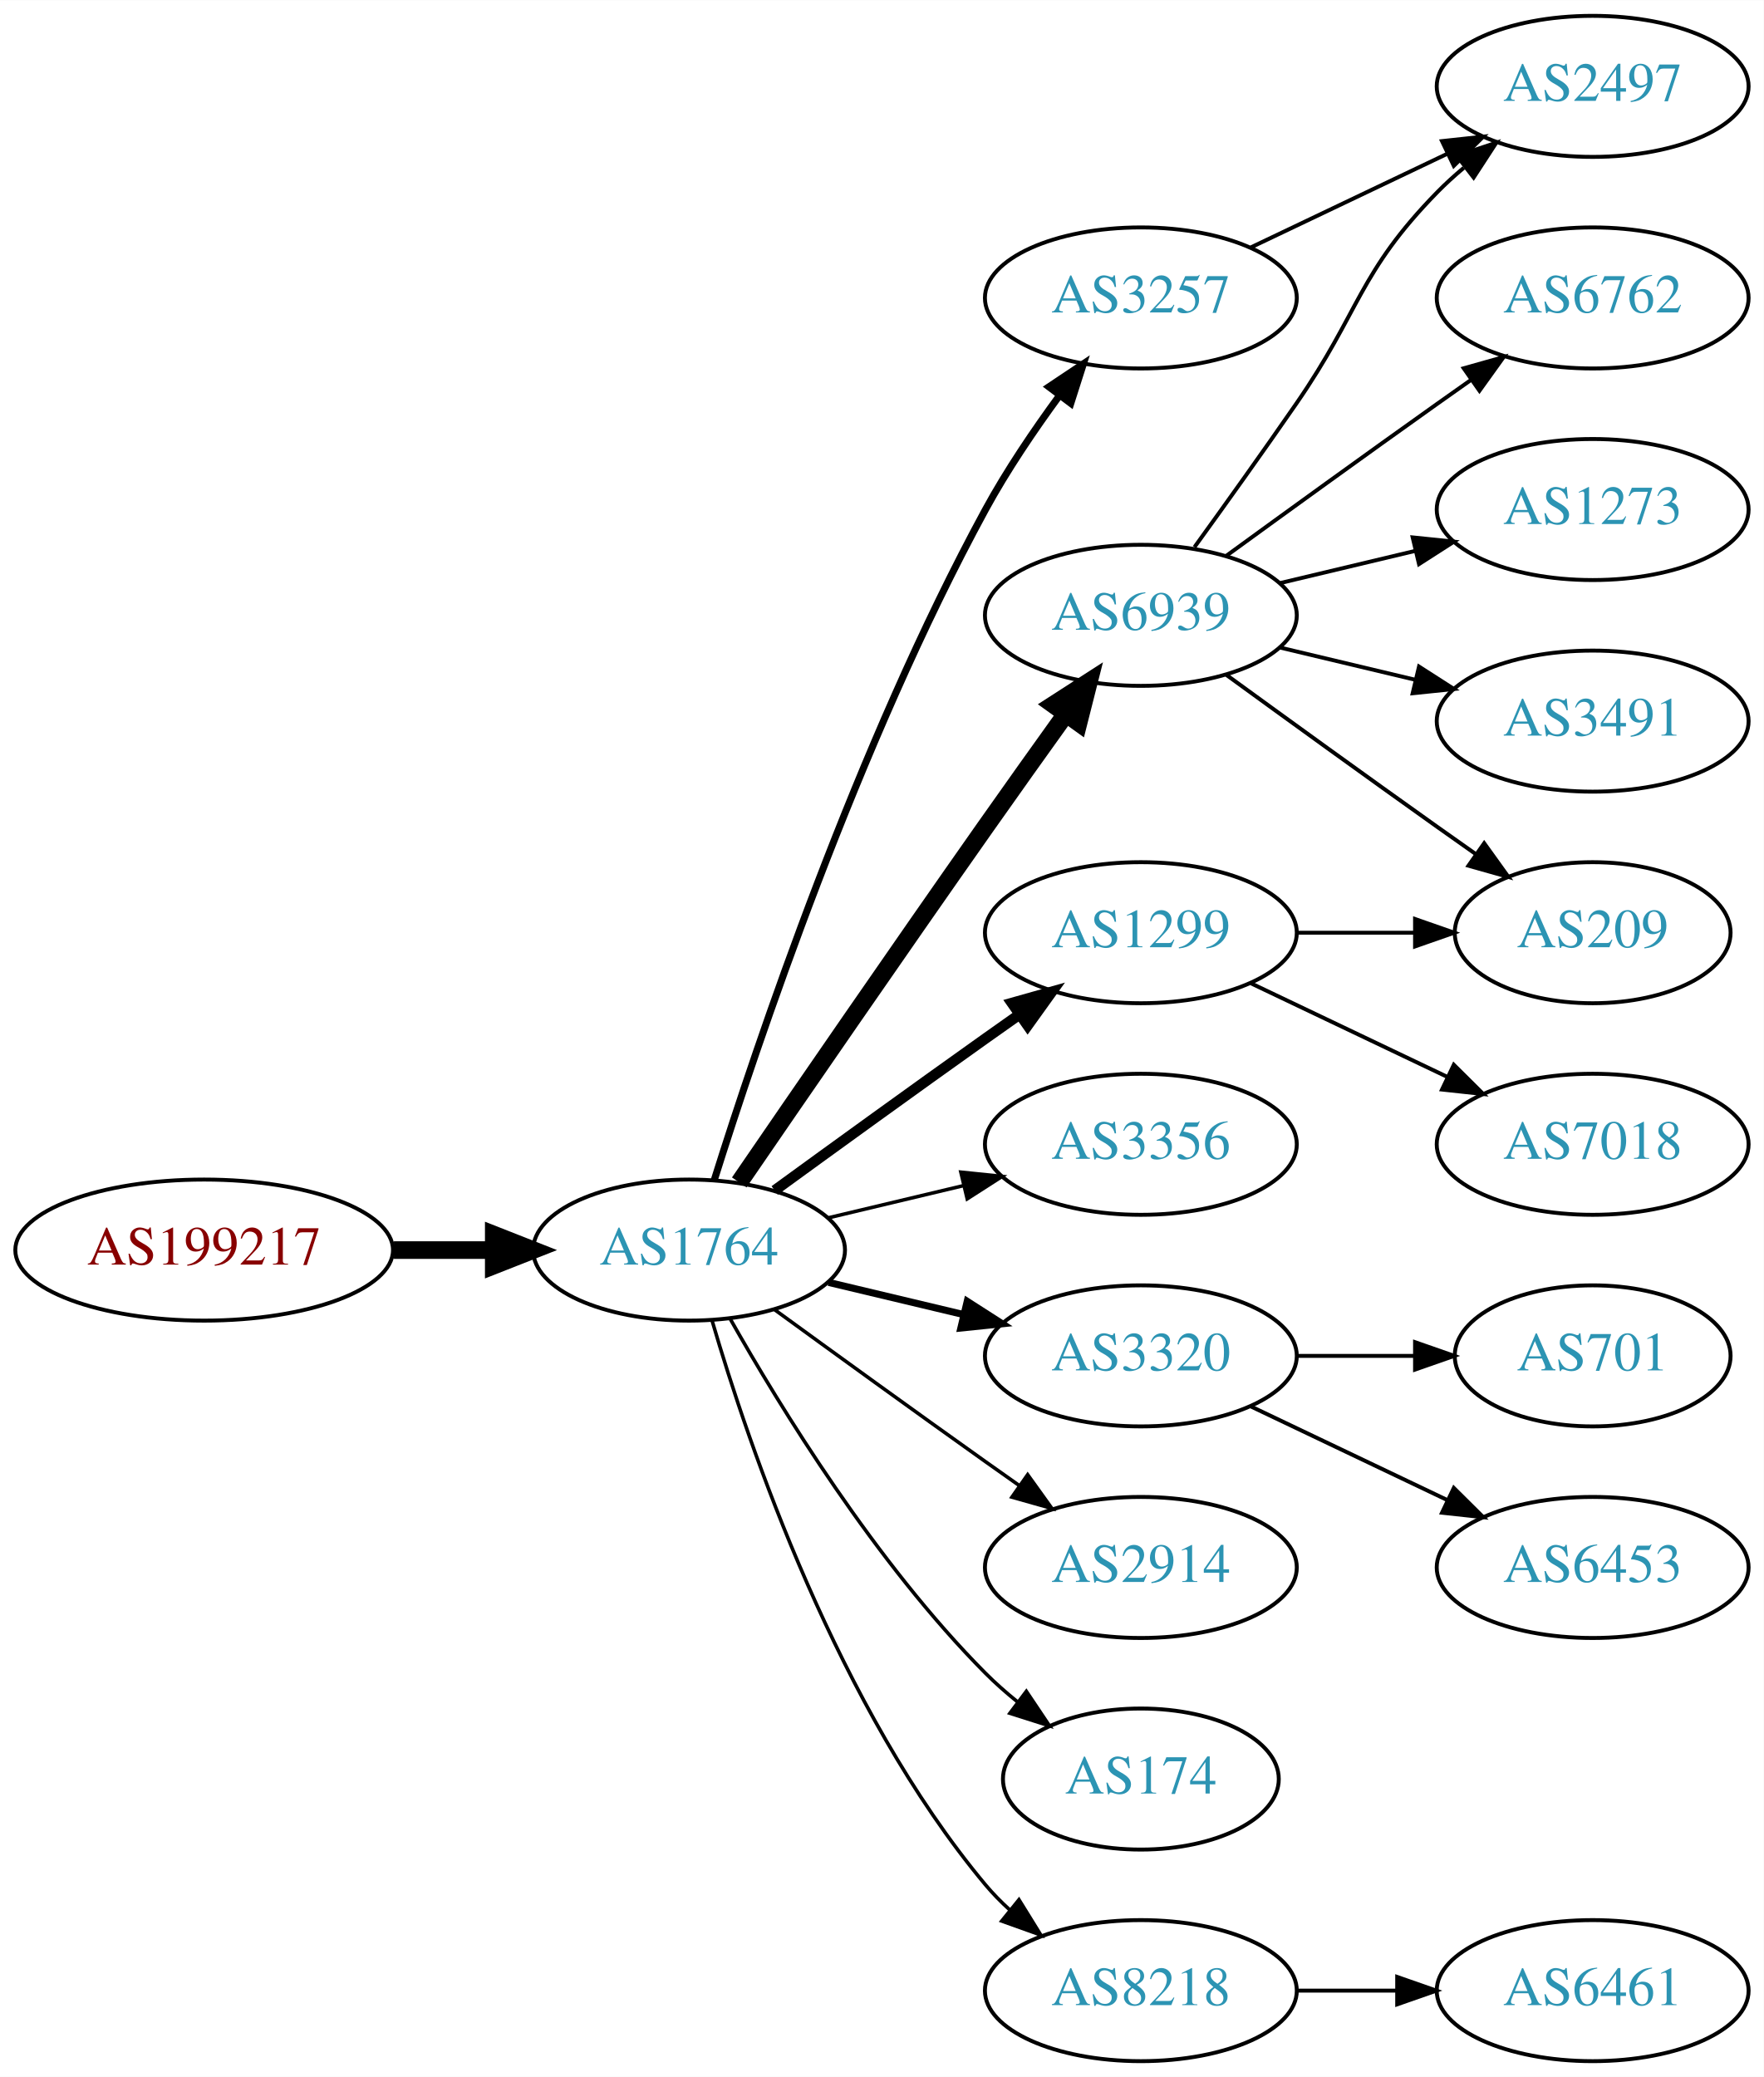
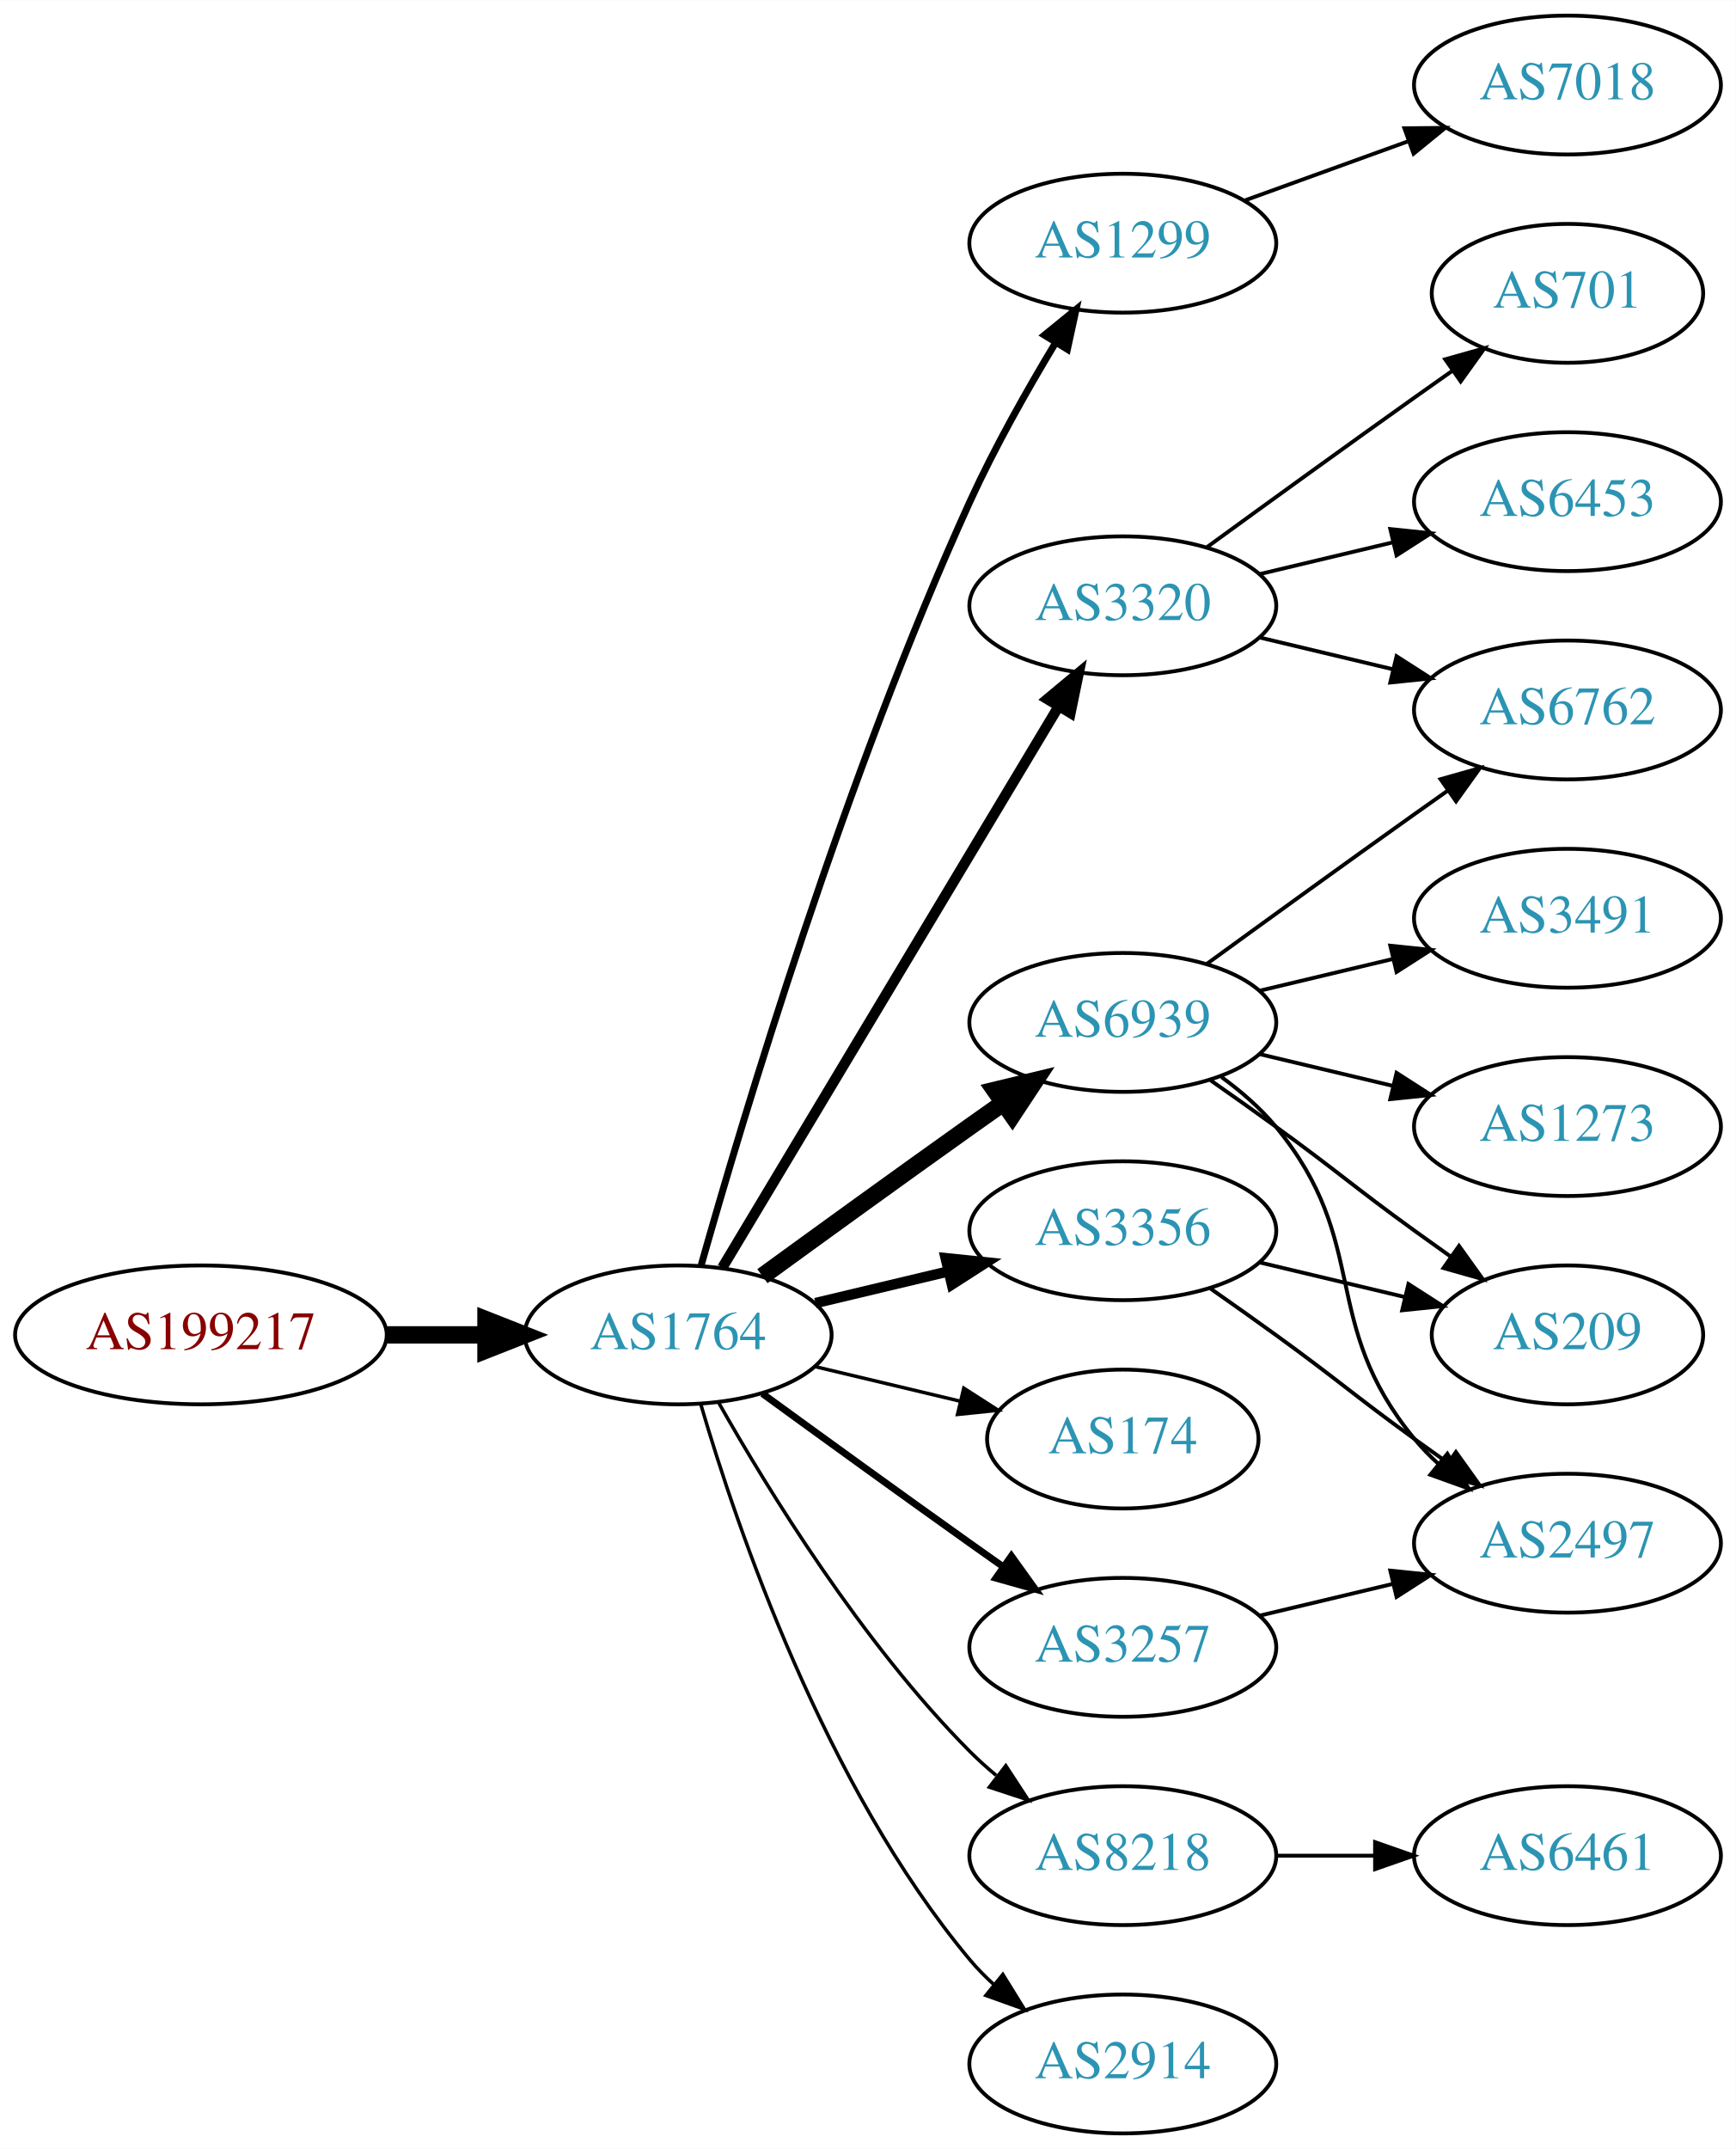
- <svg xmlns="http://www.w3.org/2000/svg" xmlns:xlink="http://www.w3.org/1999/xlink" width="450pt" height="530pt" viewBox="0.00 0.00 450.07 530.00">
-   <g id="graph0" class="graph" transform="scale(1 1) rotate(0) translate(4 526)">
-     <polygon fill="white" stroke="none" points="-4,4 -4,-526 446.07,-526 446.07,4 -4,4" />
+ <svg xmlns="http://www.w3.org/2000/svg" xmlns:xlink="http://www.w3.org/1999/xlink" width="450pt" height="557pt" viewBox="0.00 0.00 450.07 557.00">
+   <g id="graph0" class="graph" transform="scale(1 1) rotate(0) translate(4 553)">
+     <polygon fill="white" stroke="none" points="-4,4 -4,-553 446.07,-553 446.07,4 -4,4" />
    <g id="node1" class="node">
      <g id="a_node1">
        <a xlink:href="/asn/199217" xlink:title="AS199217 ~ IKARUS Security Software GmbH [AT]">
          <ellipse fill="#ffffff" stroke="black" cx="48.096" cy="-207" rx="48.192" ry="18" />
          <text text-anchor="middle" x="48.096" y="-203.3" font-family="Times,serif" font-size="14.00" fill="#880000">AS199217</text>
        </a>
      </g>
    </g>
    <g id="node2" class="node">
      <g id="a_node2">
        <a xlink:href="/asn/1764" xlink:title="AS1764 ~ NEXTLAYER-AS [AT]">
          <ellipse fill="#ffffff" stroke="black" cx="171.838" cy="-207" rx="39.794" ry="18" />
          <text text-anchor="middle" x="171.838" y="-203.3" font-family="Times,serif" font-size="14.00" fill="#2c94b3">AS1764</text>
        </a>
      </g>
    </g>
    <g id="edge1" class="edge">
      <path fill="none" stroke="black" stroke-width="4.5" d="M96.513,-207C104.867,-207 113.577,-207 121.969,-207" />
      <polygon fill="black" stroke="black" stroke-width="4.5" points="122.004,-210.938 132.004,-207 122.004,-203.063 122.004,-210.938" />
    </g>
    <g id="node3" class="node">
      <g id="a_node3">
-         <a xlink:href="/asn/6939" xlink:title="AS6939 ~ Hurricane Electric LLC [US]">
-           <ellipse fill="#ffffff" stroke="black" cx="287.131" cy="-369" rx="39.794" ry="18" />
-           <text text-anchor="middle" x="287.131" y="-365.3" font-family="Times,serif" font-size="14.00" fill="#2c94b3">AS6939</text>
+         <a xlink:href="/asn/1299" xlink:title="AS1299 ~ Telia Carrier [EU]">
+           <ellipse fill="#ffffff" stroke="black" cx="287.131" cy="-490" rx="39.794" ry="18" />
+           <text text-anchor="middle" x="287.131" y="-486.3" font-family="Times,serif" font-size="14.00" fill="#2c94b3">AS1299</text>
        </a>
      </g>
    </g>
    <g id="edge2" class="edge">
-       <path fill="none" stroke="black" stroke-width="4.5" d="M184.645,-224.269C199.288,-245.642 225.062,-283.12 247.484,-315 254.119,-324.433 261.469,-334.739 267.963,-343.795" />
-       <polygon fill="black" stroke="black" stroke-width="4.5" points="264.843,-346.201 273.875,-352.026 271.239,-341.607 264.843,-346.201" />
+       <path fill="none" stroke="black" stroke-width="1.8" d="M177.817,-225.086C188.464,-262.766 215.128,-352.068 247.484,-423 253.879,-437.019 262.306,-451.932 269.659,-464.121" />
+       <polygon fill="black" stroke="black" stroke-width="1.8" points="266.804,-466.161 275.02,-472.851 272.769,-462.498 266.804,-466.161" />
    </g>
    <g id="node4" class="node">
      <g id="a_node4">
-         <a xlink:href="/asn/1299" xlink:title="AS1299 ~ Telia Carrier [EU]">
-           <ellipse fill="#ffffff" stroke="black" cx="287.131" cy="-288" rx="39.794" ry="18" />
-           <text text-anchor="middle" x="287.131" y="-284.3" font-family="Times,serif" font-size="14.00" fill="#2c94b3">AS1299</text>
+         <a xlink:href="/asn/3320" xlink:title="AS3320 ~ DTAG [DE]">
+           <ellipse fill="#ffffff" stroke="black" cx="287.131" cy="-396" rx="39.794" ry="18" />
+           <text text-anchor="middle" x="287.131" y="-392.3" font-family="Times,serif" font-size="14.00" fill="#2c94b3">AS3320</text>
        </a>
      </g>
    </g>
    <g id="edge3" class="edge">
-       <path fill="none" stroke="black" stroke-width="2.7" d="M193.686,-222.222C208.62,-233.091 229.234,-248.025 247.484,-261 250.305,-263.005 253.248,-265.085 256.196,-267.159" />
-       <polygon fill="black" stroke="black" stroke-width="2.7" points="254.223,-270.05 264.421,-272.926 258.242,-264.319 254.223,-270.05" />
+       <path fill="none" stroke="black" stroke-width="2.7" d="M183.293,-224.442C203.274,-257.775 246.98,-330.686 270.465,-369.866" />
+       <polygon fill="black" stroke="black" stroke-width="2.7" points="267.558,-371.823 275.701,-378.6 273.561,-368.224 267.558,-371.823" />
    </g>
    <g id="node5" class="node">
      <g id="a_node5">
        <a xlink:href="/asn/3356" xlink:title="AS3356 ~ LEVEL3 [US]">
          <ellipse fill="#ffffff" stroke="black" cx="287.131" cy="-234" rx="39.794" ry="18" />
          <text text-anchor="middle" x="287.131" y="-230.3" font-family="Times,serif" font-size="14.00" fill="#2c94b3">AS3356</text>
        </a>
      </g>
    </g>
    <g id="edge4" class="edge">
-       <path fill="none" stroke="black" stroke-width="0.9" d="M207.445,-215.248C218.316,-217.838 230.471,-220.735 241.913,-223.462" />
-       <polygon fill="black" stroke="black" stroke-width="0.9" points="241.197,-226.889 251.736,-225.803 242.819,-220.08 241.197,-226.889" />
+       <path fill="none" stroke="black" stroke-width="2.7" d="M207.445,-215.248C218.316,-217.838 230.471,-220.735 241.913,-223.462" />
+       <polygon fill="black" stroke="black" stroke-width="2.7" points="241.197,-226.889 251.736,-225.803 242.819,-220.08 241.197,-226.889" />
    </g>
    <g id="node6" class="node">
      <g id="a_node6">
-         <a xlink:href="/asn/3257" xlink:title="AS3257 ~ GTT [DE]">
-           <ellipse fill="#ffffff" stroke="black" cx="287.131" cy="-450" rx="39.794" ry="18" />
-           <text text-anchor="middle" x="287.131" y="-446.3" font-family="Times,serif" font-size="14.00" fill="#2c94b3">AS3257</text>
+         <a xlink:href="/asn/6939" xlink:title="AS6939 ~ Hurricane Electric LLC [US]">
+           <ellipse fill="#ffffff" stroke="black" cx="287.131" cy="-288" rx="39.794" ry="18" />
+           <text text-anchor="middle" x="287.131" y="-284.3" font-family="Times,serif" font-size="14.00" fill="#2c94b3">AS6939</text>
        </a>
      </g>
    </g>
    <g id="edge5" class="edge">
-       <path fill="none" stroke="black" stroke-width="1.8" d="M178.259,-224.841C189.03,-259.146 214.921,-336.203 247.484,-396 252.916,-405.974 259.89,-416.269 266.416,-425.16" />
-       <polygon fill="black" stroke="black" stroke-width="1.8" points="263.658,-427.316 272.47,-433.198 269.249,-423.105 263.658,-427.316" />
+       <path fill="none" stroke="black" stroke-width="4.5" d="M193.686,-222.222C208.62,-233.091 229.234,-248.025 247.484,-261 250.305,-263.005 253.248,-265.085 256.196,-267.159" />
+       <polygon fill="black" stroke="black" stroke-width="4.5" points="253.972,-270.409 264.421,-272.926 258.493,-263.961 253.972,-270.409" />
    </g>
    <g id="node7" class="node">
      <g id="a_node7">
-         <a xlink:href="/asn/3320" xlink:title="AS3320 ~ DTAG [DE]">
-           <ellipse fill="#ffffff" stroke="black" cx="287.131" cy="-180" rx="39.794" ry="18" />
-           <text text-anchor="middle" x="287.131" y="-176.3" font-family="Times,serif" font-size="14.00" fill="#2c94b3">AS3320</text>
+         <a xlink:href="/asn/174" xlink:title="AS174 ~ Cogent Communications [US]">
+           <ellipse fill="#ffffff" stroke="black" cx="287.131" cy="-180" rx="35.194" ry="18" />
+           <text text-anchor="middle" x="287.131" y="-176.3" font-family="Times,serif" font-size="14.00" fill="#2c94b3">AS174</text>
        </a>
      </g>
    </g>
    <g id="edge6" class="edge">
-       <path fill="none" stroke="black" stroke-width="1.8" d="M207.445,-198.752C218.316,-196.162 230.471,-193.265 241.913,-190.538" />
-       <polygon fill="black" stroke="black" stroke-width="1.8" points="242.819,-193.92 251.736,-188.197 241.197,-187.111 242.819,-193.92" />
+       <path fill="none" stroke="black" stroke-width="0.9" d="M207.445,-198.752C219.24,-195.942 232.544,-192.771 244.812,-189.847" />
+       <polygon fill="black" stroke="black" stroke-width="0.9" points="245.901,-193.186 254.817,-187.463 244.278,-186.376 245.901,-193.186" />
    </g>
    <g id="node8" class="node">
      <g id="a_node8">
-         <a xlink:href="/asn/2914" xlink:title="AS2914 ~ NTT America, Inc. [US]">
-           <ellipse fill="#ffffff" stroke="black" cx="287.131" cy="-126" rx="39.794" ry="18" />
-           <text text-anchor="middle" x="287.131" y="-122.3" font-family="Times,serif" font-size="14.00" fill="#2c94b3">AS2914</text>
+         <a xlink:href="/asn/8218" xlink:title="AS8218 ~ legacy Neotelecoms [FR]">
+           <ellipse fill="#ffffff" stroke="black" cx="287.131" cy="-72" rx="39.794" ry="18" />
+           <text text-anchor="middle" x="287.131" y="-68.3" font-family="Times,serif" font-size="14.00" fill="#2c94b3">AS8218</text>
        </a>
      </g>
    </g>
    <g id="edge7" class="edge">
-       <path fill="none" stroke="black" stroke-width="0.9" d="M193.686,-191.778C208.62,-180.909 229.234,-165.975 247.484,-153 250.305,-150.995 253.248,-148.915 256.196,-146.841" />
-       <polygon fill="black" stroke="black" stroke-width="0.9" points="258.242,-149.681 264.421,-141.074 254.223,-143.95 258.242,-149.681" />
+       <path fill="none" stroke="black" stroke-width="0.9" d="M182.298,-189.51C195.08,-166.904 219.512,-127.114 247.484,-99 249.595,-96.879 251.891,-94.812 254.277,-92.829" />
+       <polygon fill="black" stroke="black" stroke-width="0.9" points="256.792,-95.31 262.592,-86.444 252.529,-89.758 256.792,-95.31" />
    </g>
    <g id="node9" class="node">
      <g id="a_node9">
-         <a xlink:href="/asn/174" xlink:title="AS174 ~ Cogent Communications [US]">
-           <ellipse fill="#ffffff" stroke="black" cx="287.131" cy="-72" rx="35.194" ry="18" />
-           <text text-anchor="middle" x="287.131" y="-68.3" font-family="Times,serif" font-size="14.00" fill="#2c94b3">AS174</text>
+         <a xlink:href="/asn/3257" xlink:title="AS3257 ~ GTT [DE]">
+           <ellipse fill="#ffffff" stroke="black" cx="287.131" cy="-126" rx="39.794" ry="18" />
+           <text text-anchor="middle" x="287.131" y="-122.3" font-family="Times,serif" font-size="14.00" fill="#2c94b3">AS3257</text>
        </a>
      </g>
    </g>
    <g id="edge8" class="edge">
-       <path fill="none" stroke="black" stroke-width="0.9" d="M182.298,-189.51C195.08,-166.904 219.512,-127.114 247.484,-99 249.985,-96.487 252.745,-94.052 255.606,-91.739" />
-       <polygon fill="black" stroke="black" stroke-width="0.9" points="257.907,-94.389 263.804,-85.587 253.705,-88.79 257.907,-94.389" />
+       <path fill="none" stroke="black" stroke-width="1.8" d="M193.686,-191.778C208.62,-180.909 229.234,-165.975 247.484,-153 250.305,-150.995 253.248,-148.915 256.196,-146.841" />
+       <polygon fill="black" stroke="black" stroke-width="1.8" points="258.242,-149.681 264.421,-141.074 254.223,-143.95 258.242,-149.681" />
    </g>
    <g id="node10" class="node">
      <g id="a_node10">
-         <a xlink:href="/asn/8218" xlink:title="AS8218 ~ legacy Neotelecoms [FR]">
+         <a xlink:href="/asn/2914" xlink:title="AS2914 ~ NTT America, Inc. [US]">
          <ellipse fill="#ffffff" stroke="black" cx="287.131" cy="-18" rx="39.794" ry="18" />
-           <text text-anchor="middle" x="287.131" y="-14.3" font-family="Times,serif" font-size="14.00" fill="#2c94b3">AS8218</text>
+           <text text-anchor="middle" x="287.131" y="-14.3" font-family="Times,serif" font-size="14.00" fill="#2c94b3">AS2914</text>
        </a>
      </g>
    </g>
    <g id="edge9" class="edge">
      <path fill="none" stroke="black" stroke-width="0.9" d="M177.712,-188.998C187.026,-157.156 209.843,-90.019 247.484,-45 249.355,-42.763 251.453,-40.626 253.679,-38.604" />
      <polygon fill="black" stroke="black" stroke-width="0.9" points="256.026,-41.208 261.598,-32.196 251.623,-35.766 256.026,-41.208" />
    </g>
+     <g id="node19" class="node">
+       <g id="a_node19">
+         <a xlink:href="/asn/7018" xlink:title="AS7018 ~ AT&amp;T Services, Inc. [US]">
+           <ellipse fill="#ffffff" stroke="black" cx="402.424" cy="-531" rx="39.794" ry="18" />
+           <text text-anchor="middle" x="402.424" y="-527.3" font-family="Times,serif" font-size="14.00" fill="#2c94b3">AS7018</text>
+         </a>
+       </g>
+     </g>
+     <g id="edge21" class="edge">
+       <path fill="none" stroke="black" d="M318.79,-501.095C331.762,-505.79 347.055,-511.324 360.936,-516.348" />
+       <polygon fill="black" stroke="black" points="360.146,-519.784 370.741,-519.896 362.529,-513.202 360.146,-519.784" />
+     </g>
    <g id="node11" class="node">
      <g id="a_node11">
-         <a xlink:href="/asn/2497" xlink:title="AS2497 ~ Internet Initiative Japan Inc. [JP]">
-           <ellipse fill="#ffffff" stroke="black" cx="402.424" cy="-504" rx="39.794" ry="18" />
-           <text text-anchor="middle" x="402.424" y="-500.3" font-family="Times,serif" font-size="14.00" fill="#2c94b3">AS2497</text>
+         <a xlink:href="/asn/6453" xlink:title="AS6453 ~ TATA COMMUNICATIONS (AMERICA) INC [US]">
+           <ellipse fill="#ffffff" stroke="black" cx="402.424" cy="-423" rx="39.794" ry="18" />
+           <text text-anchor="middle" x="402.424" y="-419.3" font-family="Times,serif" font-size="14.00" fill="#2c94b3">AS6453</text>
        </a>
      </g>
    </g>
    <g id="edge10" class="edge">
-       <path fill="none" stroke="black" d="M300.81,-386.406C308.426,-396.937 318.258,-410.67 326.777,-423 343.173,-446.731 342.605,-456.383 362.777,-477 364.87,-479.139 367.154,-481.218 369.53,-483.21" />
-       <polygon fill="black" stroke="black" points="367.774,-486.275 377.83,-489.611 372.049,-480.732 367.774,-486.275" />
+       <path fill="none" stroke="black" d="M322.738,-404.248C333.609,-406.838 345.764,-409.735 357.206,-412.462" />
+       <polygon fill="black" stroke="black" points="356.49,-415.889 367.029,-414.803 358.112,-409.08 356.49,-415.889" />
    </g>
    <g id="node12" class="node">
      <g id="a_node12">
-         <a xlink:href="/asn/209" xlink:title="AS209 ~ CenturyLink Communications, LLC [US]">
-           <ellipse fill="#ffffff" stroke="black" cx="402.424" cy="-288" rx="35.194" ry="18" />
-           <text text-anchor="middle" x="402.424" y="-284.3" font-family="Times,serif" font-size="14.00" fill="#2c94b3">AS209</text>
+         <a xlink:href="/asn/701" xlink:title="AS701 ~ UUNET [US]">
+           <ellipse fill="#ffffff" stroke="black" cx="402.424" cy="-477" rx="35.194" ry="18" />
+           <text text-anchor="middle" x="402.424" y="-473.3" font-family="Times,serif" font-size="14.00" fill="#2c94b3">AS701</text>
        </a>
      </g>
    </g>
    <g id="edge11" class="edge">
-       <path fill="none" stroke="black" d="M308.979,-353.778C323.913,-342.909 344.527,-327.975 362.777,-315 365.988,-312.718 369.357,-310.339 372.711,-307.982" />
-       <polygon fill="black" stroke="black" points="374.74,-310.834 380.922,-302.23 370.723,-305.101 374.74,-310.834" />
+       <path fill="none" stroke="black" d="M308.979,-411.222C323.913,-422.091 344.527,-437.025 362.777,-450 365.988,-452.282 369.357,-454.661 372.711,-457.018" />
+       <polygon fill="black" stroke="black" points="370.723,-459.899 380.922,-462.77 374.74,-454.166 370.723,-459.899" />
    </g>
    <g id="node13" class="node">
      <g id="a_node13">
        <a xlink:href="/asn/6762" xlink:title="AS6762 ~ TELECOM ITALIA SPARKLE S.p.A. [IT]">
-           <ellipse fill="#ffffff" stroke="black" cx="402.424" cy="-450" rx="39.794" ry="18" />
-           <text text-anchor="middle" x="402.424" y="-446.3" font-family="Times,serif" font-size="14.00" fill="#2c94b3">AS6762</text>
+           <ellipse fill="#ffffff" stroke="black" cx="402.424" cy="-369" rx="39.794" ry="18" />
+           <text text-anchor="middle" x="402.424" y="-365.3" font-family="Times,serif" font-size="14.00" fill="#2c94b3">AS6762</text>
        </a>
      </g>
    </g>
    <g id="edge12" class="edge">
-       <path fill="none" stroke="black" d="M308.979,-384.222C323.913,-395.091 344.527,-410.025 362.777,-423 365.598,-425.005 368.541,-427.085 371.489,-429.159" />
-       <polygon fill="black" stroke="black" points="369.516,-432.05 379.714,-434.926 373.535,-426.319 369.516,-432.05" />
+       <path fill="none" stroke="black" d="M322.738,-387.752C333.609,-385.162 345.764,-382.265 357.206,-379.538" />
+       <polygon fill="black" stroke="black" points="358.112,-382.92 367.029,-377.197 356.49,-376.111 358.112,-382.92" />
    </g>
    <g id="node14" class="node">
      <g id="a_node14">
-         <a xlink:href="/asn/1273" xlink:title="AS1273 ~ Vodafone Group PLC [EU]">
-           <ellipse fill="#ffffff" stroke="black" cx="402.424" cy="-396" rx="39.794" ry="18" />
-           <text text-anchor="middle" x="402.424" y="-392.3" font-family="Times,serif" font-size="14.00" fill="#2c94b3">AS1273</text>
-         </a>
-       </g>
+         <a xlink:href="/asn/2497" xlink:title="AS2497 ~ Internet Initiative Japan Inc. [JP]">
+           <ellipse fill="#ffffff" stroke="black" cx="402.424" cy="-153" rx="39.794" ry="18" />
+           <text text-anchor="middle" x="402.424" y="-149.3" font-family="Times,serif" font-size="14.00" fill="#2c94b3">AS2497</text>
+         </a>
+       </g>
+     </g>
+     <g id="edge18" class="edge">
+       <path fill="none" stroke="black" d="M309.888,-218.991C315.422,-215.121 321.341,-210.936 326.777,-207 342.977,-195.271 346.578,-191.729 362.777,-180 365.58,-177.971 368.512,-175.875 371.453,-173.79" />
+       <polygon fill="black" stroke="black" points="373.504,-176.627 379.667,-168.009 369.475,-170.903 373.504,-176.627" />
+     </g>
+     <g id="node17" class="node">
+       <g id="a_node17">
+         <a xlink:href="/asn/209" xlink:title="AS209 ~ CenturyLink Communications, LLC [US]">
+           <ellipse fill="#ffffff" stroke="black" cx="402.424" cy="-207" rx="35.194" ry="18" />
+           <text text-anchor="middle" x="402.424" y="-203.3" font-family="Times,serif" font-size="14.00" fill="#2c94b3">AS209</text>
+         </a>
+       </g>
+     </g>
+     <g id="edge19" class="edge">
+       <path fill="none" stroke="black" d="M322.738,-225.752C334.533,-222.942 347.837,-219.771 360.105,-216.847" />
+       <polygon fill="black" stroke="black" points="361.194,-220.186 370.11,-214.463 359.571,-213.376 361.194,-220.186" />
+     </g>
+     <g id="edge15" class="edge">
+       <path fill="none" stroke="black" d="M308.979,-303.222C323.913,-314.091 344.527,-329.025 362.777,-342 365.598,-344.005 368.541,-346.085 371.489,-348.159" />
+       <polygon fill="black" stroke="black" points="369.516,-351.05 379.714,-353.926 373.535,-345.319 369.516,-351.05" />
    </g>
    <g id="edge13" class="edge">
-       <path fill="none" stroke="black" d="M322.738,-377.248C333.609,-379.838 345.764,-382.735 357.206,-385.462" />
-       <polygon fill="black" stroke="black" points="356.49,-388.889 367.029,-387.803 358.112,-382.08 356.49,-388.889" />
+       <path fill="none" stroke="black" d="M312.712,-273.844C317.806,-270.128 322.82,-265.799 326.777,-261 351.842,-230.606 337.713,-210.394 362.777,-180 364.633,-177.75 366.72,-175.604 368.939,-173.576" />
+       <polygon fill="black" stroke="black" points="371.287,-176.177 376.843,-167.156 366.874,-170.744 371.287,-176.177" />
    </g>
    <g id="node15" class="node">
      <g id="a_node15">
        <a xlink:href="/asn/3491" xlink:title="AS3491 ~ PCCW Global, Inc. [US]">
-           <ellipse fill="#ffffff" stroke="black" cx="402.424" cy="-342" rx="39.794" ry="18" />
-           <text text-anchor="middle" x="402.424" y="-338.3" font-family="Times,serif" font-size="14.00" fill="#2c94b3">AS3491</text>
+           <ellipse fill="#ffffff" stroke="black" cx="402.424" cy="-315" rx="39.794" ry="18" />
+           <text text-anchor="middle" x="402.424" y="-311.3" font-family="Times,serif" font-size="14.00" fill="#2c94b3">AS3491</text>
        </a>
      </g>
    </g>
    <g id="edge14" class="edge">
-       <path fill="none" stroke="black" d="M322.738,-360.752C333.609,-358.162 345.764,-355.265 357.206,-352.538" />
-       <polygon fill="black" stroke="black" points="358.112,-355.92 367.029,-350.197 356.49,-349.111 358.112,-355.92" />
-     </g>
-     <g id="edge16" class="edge">
-       <path fill="none" stroke="black" d="M326.803,-288C336.508,-288 346.999,-288 356.962,-288" />
-       <polygon fill="black" stroke="black" points="357.098,-291.5 367.098,-288 357.098,-284.5 357.098,-291.5" />
+       <path fill="none" stroke="black" d="M322.738,-296.248C333.609,-298.838 345.764,-301.735 357.206,-304.462" />
+       <polygon fill="black" stroke="black" points="356.49,-307.889 367.029,-306.803 358.112,-301.08 356.49,-307.889" />
    </g>
    <g id="node16" class="node">
      <g id="a_node16">
-         <a xlink:href="/asn/7018" xlink:title="AS7018 ~ AT&amp;T Services, Inc. [US]">
-           <ellipse fill="#ffffff" stroke="black" cx="402.424" cy="-234" rx="39.794" ry="18" />
-           <text text-anchor="middle" x="402.424" y="-230.3" font-family="Times,serif" font-size="14.00" fill="#2c94b3">AS7018</text>
-         </a>
-       </g>
-     </g>
-     <g id="edge15" class="edge">
-       <path fill="none" stroke="black" d="M315.267,-275.066C330.261,-267.919 349.082,-258.948 365.306,-251.215" />
-       <polygon fill="black" stroke="black" points="366.988,-254.291 374.509,-246.829 363.976,-247.972 366.988,-254.291" />
-     </g>
-     <g id="edge19" class="edge">
-       <path fill="none" stroke="black" d="M315.267,-462.934C330.261,-470.081 349.082,-479.052 365.306,-486.785" />
-       <polygon fill="black" stroke="black" points="363.976,-490.028 374.509,-491.171 366.988,-483.709 363.976,-490.028" />
-     </g>
-     <g id="node17" class="node">
-       <g id="a_node17">
-         <a xlink:href="/asn/701" xlink:title="AS701 ~ UUNET [US]">
-           <ellipse fill="#ffffff" stroke="black" cx="402.424" cy="-180" rx="35.194" ry="18" />
-           <text text-anchor="middle" x="402.424" y="-176.3" font-family="Times,serif" font-size="14.00" fill="#2c94b3">AS701</text>
-         </a>
-       </g>
+         <a xlink:href="/asn/1273" xlink:title="AS1273 ~ Vodafone Group PLC [EU]">
+           <ellipse fill="#ffffff" stroke="black" cx="402.424" cy="-261" rx="39.794" ry="18" />
+           <text text-anchor="middle" x="402.424" y="-257.3" font-family="Times,serif" font-size="14.00" fill="#2c94b3">AS1273</text>
+         </a>
+       </g>
+     </g>
+     <g id="edge16" class="edge">
+       <path fill="none" stroke="black" d="M322.738,-279.752C333.609,-277.162 345.764,-274.265 357.206,-271.538" />
+       <polygon fill="black" stroke="black" points="358.112,-274.92 367.029,-269.197 356.49,-268.111 358.112,-274.92" />
    </g>
    <g id="edge17" class="edge">
-       <path fill="none" stroke="black" d="M326.803,-180C336.508,-180 346.999,-180 356.962,-180" />
-       <polygon fill="black" stroke="black" points="357.098,-183.5 367.098,-180 357.098,-176.5 357.098,-183.5" />
+       <path fill="none" stroke="black" d="M309.888,-272.991C315.422,-269.121 321.341,-264.936 326.777,-261 342.977,-249.271 346.578,-245.729 362.777,-234 365.806,-231.807 368.985,-229.537 372.163,-227.287" />
+       <polygon fill="black" stroke="black" points="374.306,-230.059 380.474,-221.445 370.28,-224.333 374.306,-230.059" />
    </g>
    <g id="node18" class="node">
      <g id="a_node18">
-         <a xlink:href="/asn/6453" xlink:title="AS6453 ~ TATA COMMUNICATIONS (AMERICA) INC [US]">
-           <ellipse fill="#ffffff" stroke="black" cx="402.424" cy="-126" rx="39.794" ry="18" />
-           <text text-anchor="middle" x="402.424" y="-122.3" font-family="Times,serif" font-size="14.00" fill="#2c94b3">AS6453</text>
-         </a>
-       </g>
-     </g>
-     <g id="edge18" class="edge">
-       <path fill="none" stroke="black" d="M315.267,-167.066C330.261,-159.919 349.082,-150.948 365.306,-143.215" />
-       <polygon fill="black" stroke="black" points="366.988,-146.291 374.509,-138.829 363.976,-139.972 366.988,-146.291" />
-     </g>
-     <g id="node19" class="node">
-       <g id="a_node19">
        <a xlink:href="/asn/6461" xlink:title="AS6461 ~ Zayo Bandwidth [US]">
-           <ellipse fill="#ffffff" stroke="black" cx="402.424" cy="-18" rx="39.794" ry="18" />
-           <text text-anchor="middle" x="402.424" y="-14.3" font-family="Times,serif" font-size="14.00" fill="#2c94b3">AS6461</text>
+           <ellipse fill="#ffffff" stroke="black" cx="402.424" cy="-72" rx="39.794" ry="18" />
+           <text text-anchor="middle" x="402.424" y="-68.3" font-family="Times,serif" font-size="14.00" fill="#2c94b3">AS6461</text>
        </a>
      </g>
    </g>
    <g id="edge20" class="edge">
-       <path fill="none" stroke="black" d="M326.803,-18C335.006,-18 343.77,-18 352.302,-18" />
-       <polygon fill="black" stroke="black" points="352.541,-21.5 362.541,-18 352.541,-14.5 352.541,-21.5" />
+       <path fill="none" stroke="black" d="M326.803,-72C335.006,-72 343.77,-72 352.302,-72" />
+       <polygon fill="black" stroke="black" points="352.541,-75.5 362.541,-72 352.541,-68.5 352.541,-75.5" />
+     </g>
+     <g id="edge22" class="edge">
+       <path fill="none" stroke="black" d="M322.738,-134.248C333.609,-136.838 345.764,-139.735 357.206,-142.462" />
+       <polygon fill="black" stroke="black" points="356.49,-145.889 367.029,-144.803 358.112,-139.08 356.49,-145.889" />
    </g>
  </g>
</svg>
